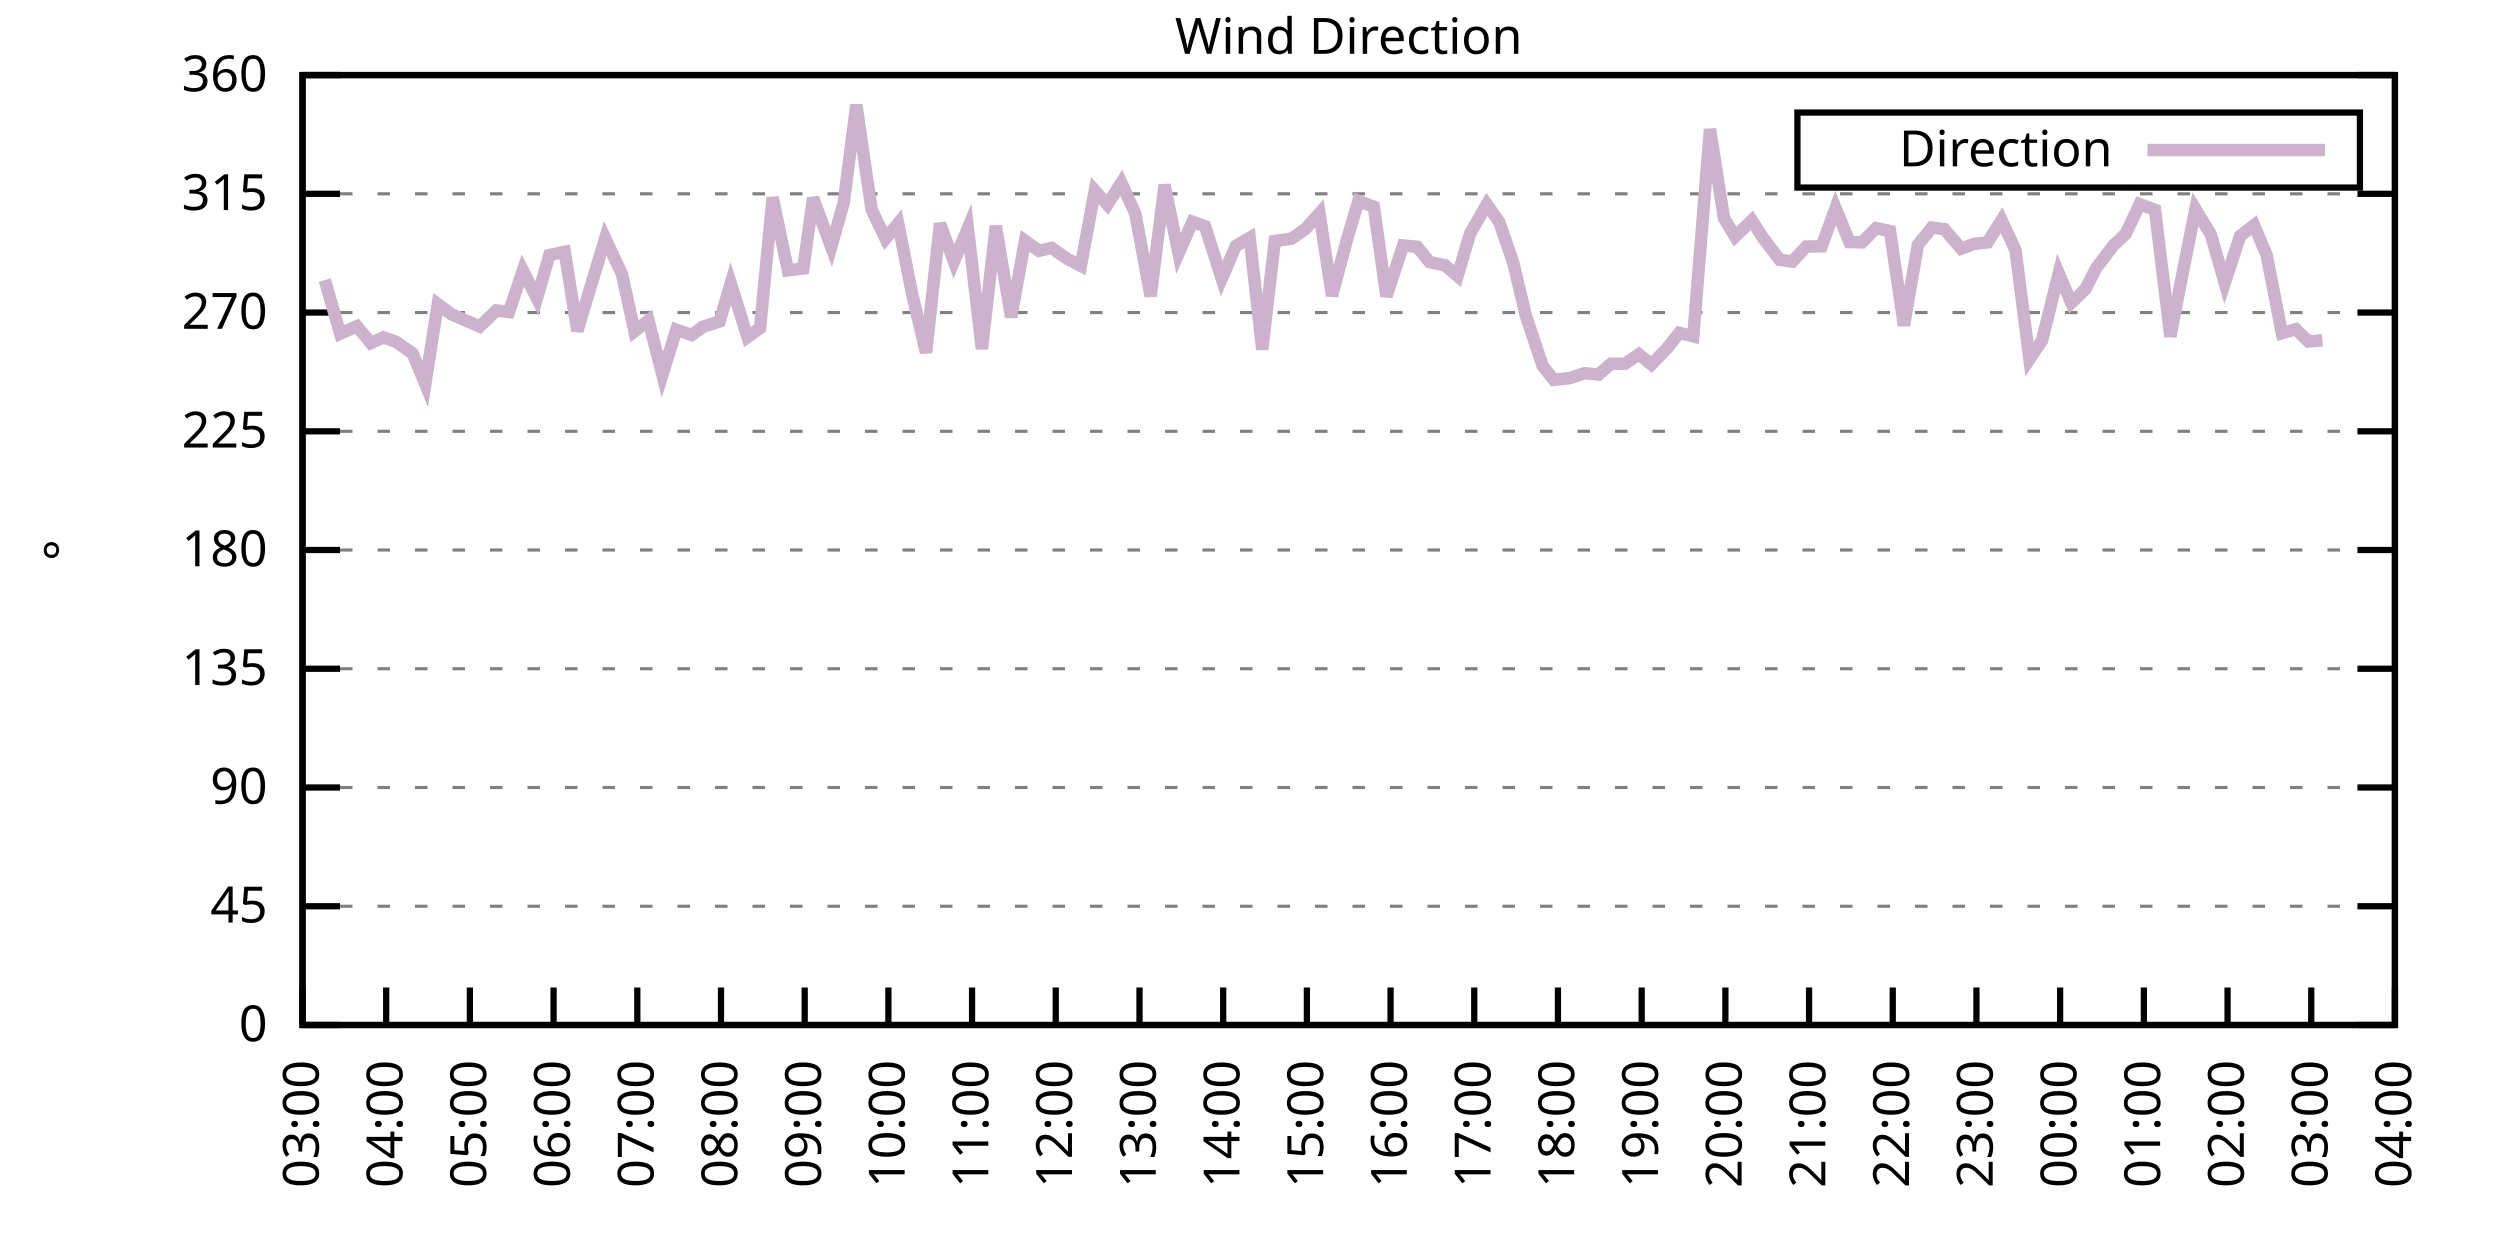
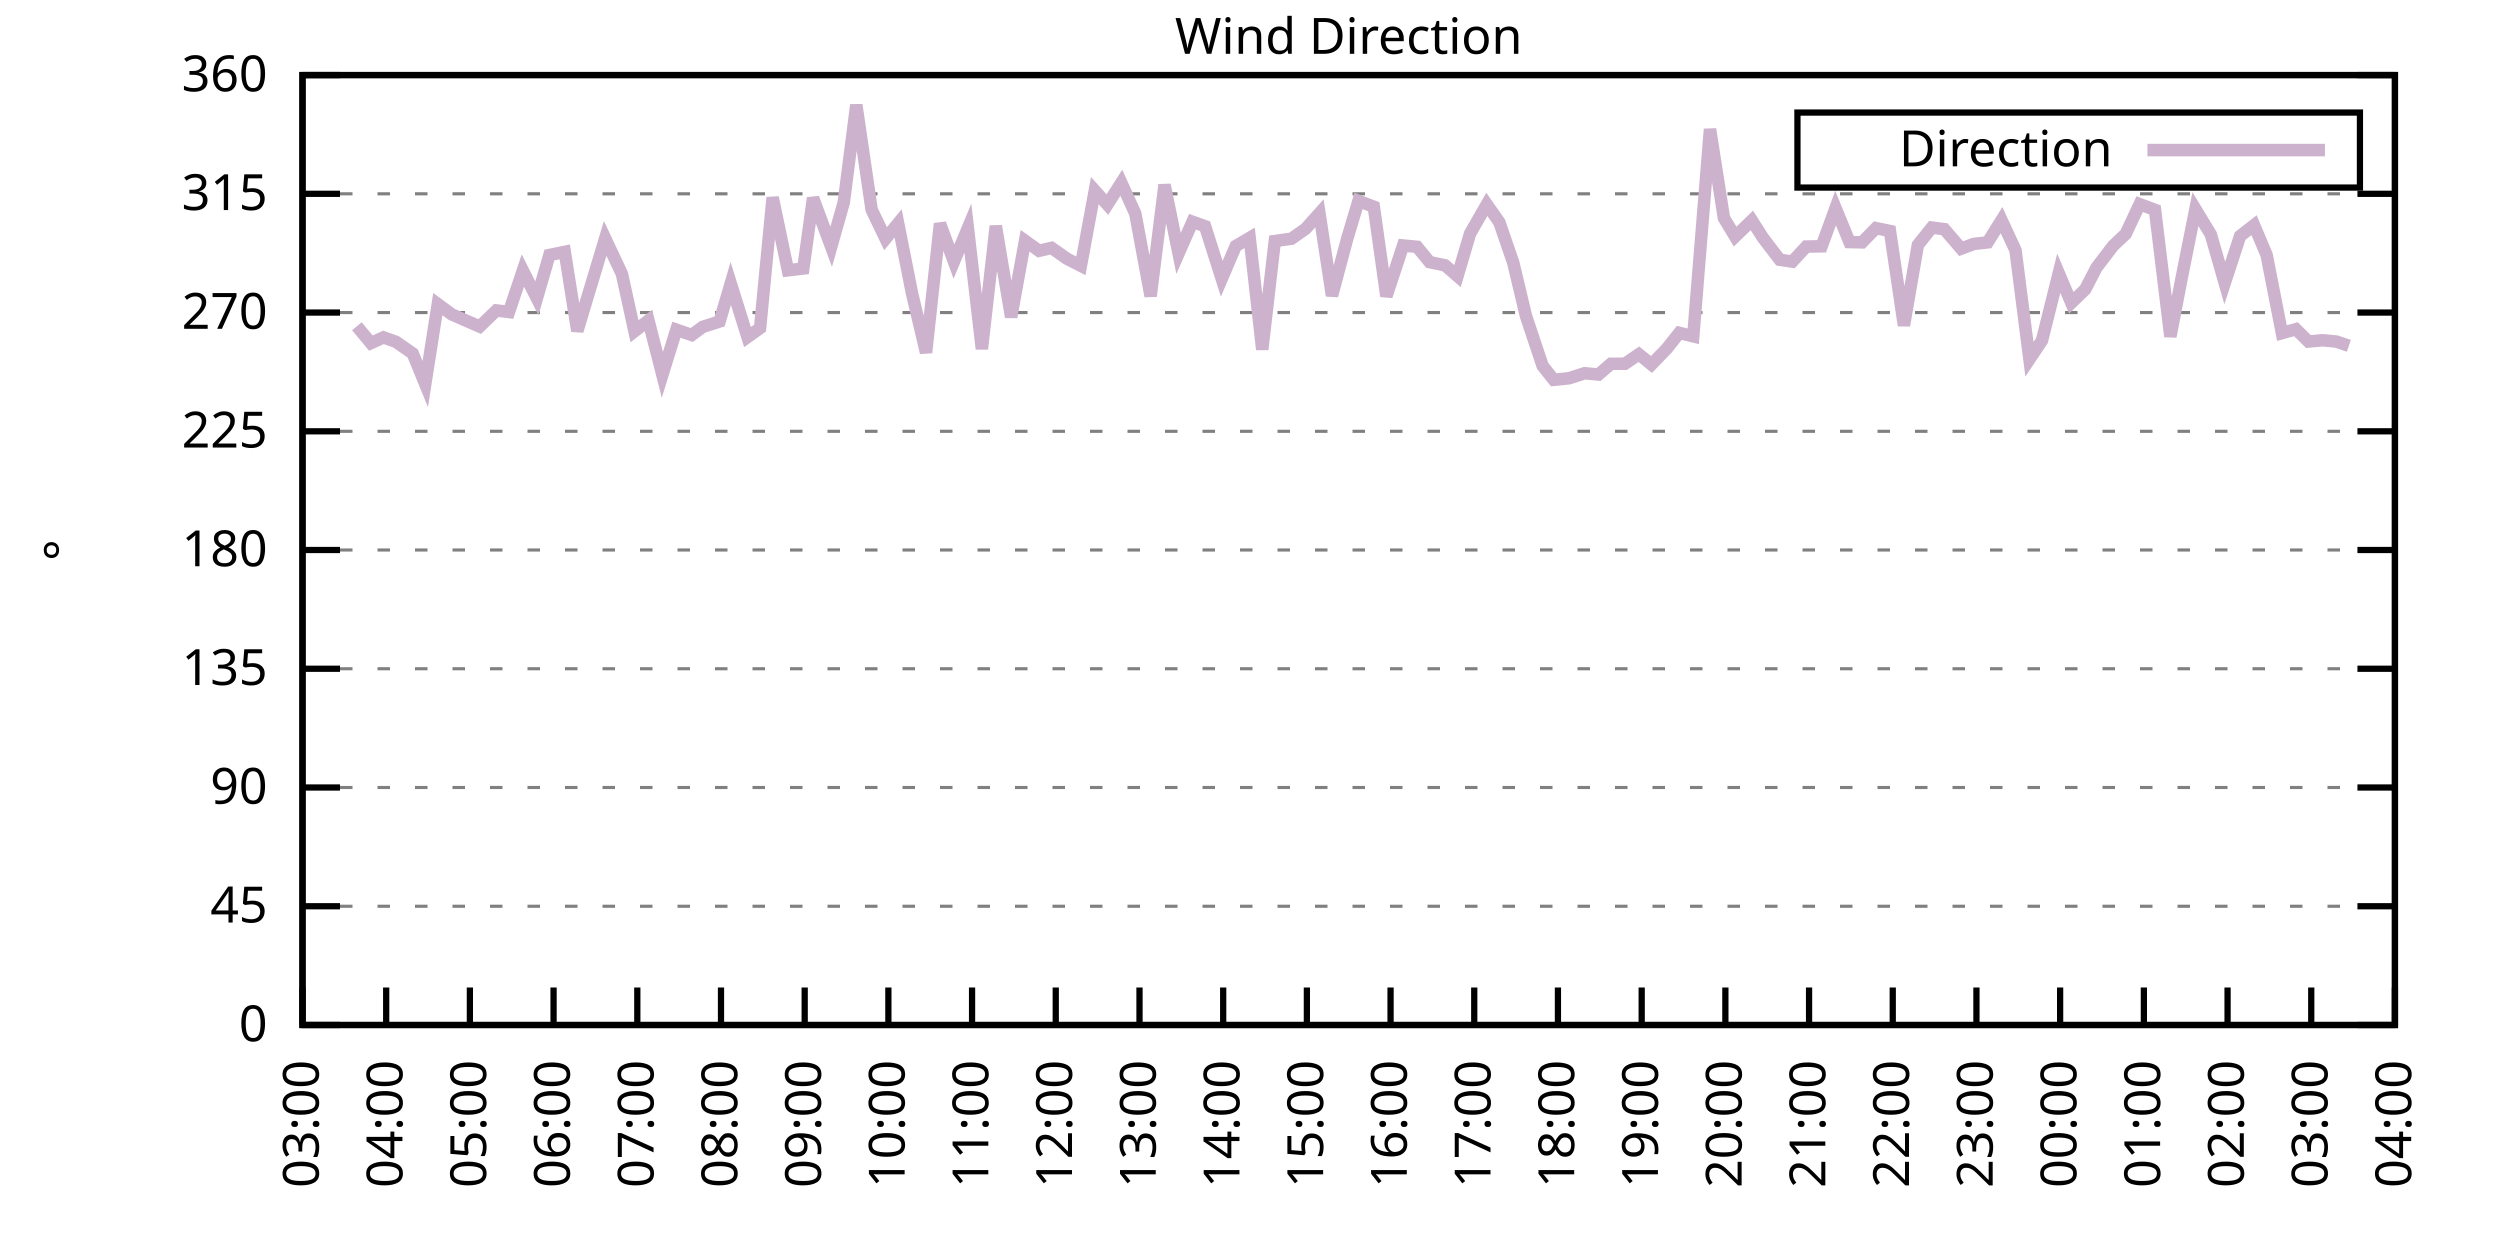
<svg xmlns="http://www.w3.org/2000/svg" xmlns:xlink="http://www.w3.org/1999/xlink" width="400" height="200" viewBox="0 0 400 200">
  <g id="gnuplot_canvas">
    <rect x="0" y="0" width="400" height="200" fill="none" />
    <defs>
      <circle id="gpDot" r="0.5" stroke-width="0.5" stroke="currentColor" />
      <path id="gpPt0" stroke-width="0.333" stroke="currentColor" d="M-1,0 h2 M0,-1 v2" />
      <path id="gpPt1" stroke-width="0.333" stroke="currentColor" d="M-1,-1 L1,1 M1,-1 L-1,1" />
      <path id="gpPt2" stroke-width="0.333" stroke="currentColor" d="M-1,0 L1,0 M0,-1 L0,1 M-1,-1 L1,1 M-1,1 L1,-1" />
      <rect id="gpPt3" stroke-width="0.333" stroke="currentColor" x="-1" y="-1" width="2" height="2" />
      <rect id="gpPt4" stroke-width="0.333" stroke="currentColor" fill="currentColor" x="-1" y="-1" width="2" height="2" />
      <circle id="gpPt5" stroke-width="0.333" stroke="currentColor" cx="0" cy="0" r="1" />
      <use xlink:href="#gpPt5" id="gpPt6" fill="currentColor" stroke="none" />
      <path id="gpPt7" stroke-width="0.333" stroke="currentColor" d="M0,-1.33 L-1.33,0.67 L1.33,0.67 z" />
      <use xlink:href="#gpPt7" id="gpPt8" fill="currentColor" stroke="none" />
      <use xlink:href="#gpPt7" id="gpPt9" stroke="currentColor" transform="rotate(180)" />
      <use xlink:href="#gpPt9" id="gpPt10" fill="currentColor" stroke="none" />
      <use xlink:href="#gpPt3" id="gpPt11" stroke="currentColor" transform="rotate(45)" />
      <use xlink:href="#gpPt11" id="gpPt12" fill="currentColor" stroke="none" />
      <path id="gpPt13" stroke-width="0.333" stroke="currentColor" d="M0,1.330 L1.265,0.411 L0.782,-1.067 L-0.782,-1.076 L-1.265,0.411 z" />
      <use xlink:href="#gpPt13" id="gpPt14" fill="currentColor" stroke="none" />
      <filter id="textbox" filterUnits="objectBoundingBox" x="0" y="0" height="1" width="1">
        <feFlood flood-color="white" flood-opacity="1" result="bgnd" />
        <feComposite in="SourceGraphic" in2="bgnd" operator="atop" />
      </filter>
      <filter id="greybox" filterUnits="objectBoundingBox" x="0" y="0" height="1" width="1">
        <feFlood flood-color="lightgrey" flood-opacity="1" result="grey" />
        <feComposite in="SourceGraphic" in2="grey" operator="atop" />
      </filter>
    </defs>
    <g fill="none" color="white" stroke="currentColor" stroke-width="1.00" stroke-linecap="butt" stroke-linejoin="miter">
</g>
    <g fill="none" color="black" stroke="currentColor" stroke-width="1.00" stroke-linecap="butt" stroke-linejoin="miter">
      <g stroke="none" shape-rendering="crispEdges">
        <polygon fill="rgb(255, 255, 255)" points="48.40,164.00 383.18,164.00 383.18,12.02 48.40,12.02 " />
      </g>
    </g>
    <g fill="none" color="black" stroke="currentColor" stroke-width="1.00" stroke-linecap="butt" stroke-linejoin="miter">
</g>
    <g fill="none" color="black" stroke="black" stroke-width="0.50" stroke-linecap="butt" stroke-linejoin="miter">
</g>
    <g fill="none" color="gray" stroke="currentColor" stroke-width="0.50" stroke-linecap="butt" stroke-linejoin="miter">
      <path stroke="gray" stroke-dasharray="2,4" class="gridline" d="M48.40,164.00 L383.19,164.00  " />
    </g>
    <g fill="none" color="gray" stroke="gray" stroke-width="1.00" stroke-linecap="butt" stroke-linejoin="miter">
</g>
    <g fill="none" color="black" stroke="currentColor" stroke-width="1.00" stroke-linecap="butt" stroke-linejoin="miter">
      <path stroke="black" d="M48.40,164.00 L54.40,164.00 M383.19,164.00 L377.19,164.00  " />
      <g transform="translate(42.80,166.60)" stroke="none" fill="black" font-family="Sans" font-size="8.00" text-anchor="end">
        <text>
          <tspan font-family="Sans"> 0</tspan>
        </text>
      </g>
    </g>
    <g fill="none" color="black" stroke="currentColor" stroke-width="1.00" stroke-linecap="butt" stroke-linejoin="miter">
</g>
    <g fill="none" color="black" stroke="black" stroke-width="0.50" stroke-linecap="butt" stroke-linejoin="miter">
</g>
    <g fill="none" color="gray" stroke="currentColor" stroke-width="0.50" stroke-linecap="butt" stroke-linejoin="miter">
      <path stroke="gray" stroke-dasharray="2,4" class="gridline" d="M48.40,145.00 L383.19,145.00  " />
    </g>
    <g fill="none" color="gray" stroke="gray" stroke-width="1.00" stroke-linecap="butt" stroke-linejoin="miter">
</g>
    <g fill="none" color="black" stroke="currentColor" stroke-width="1.00" stroke-linecap="butt" stroke-linejoin="miter">
      <path stroke="black" d="M48.40,145.00 L54.40,145.00 M383.19,145.00 L377.19,145.00  " />
      <g transform="translate(42.80,147.60)" stroke="none" fill="black" font-family="Sans" font-size="8.00" text-anchor="end">
        <text>
          <tspan font-family="Sans"> 45</tspan>
        </text>
      </g>
    </g>
    <g fill="none" color="black" stroke="currentColor" stroke-width="1.00" stroke-linecap="butt" stroke-linejoin="miter">
</g>
    <g fill="none" color="black" stroke="black" stroke-width="0.50" stroke-linecap="butt" stroke-linejoin="miter">
</g>
    <g fill="none" color="gray" stroke="currentColor" stroke-width="0.50" stroke-linecap="butt" stroke-linejoin="miter">
      <path stroke="gray" stroke-dasharray="2,4" class="gridline" d="M48.40,126.00 L383.19,126.00  " />
    </g>
    <g fill="none" color="gray" stroke="gray" stroke-width="1.00" stroke-linecap="butt" stroke-linejoin="miter">
</g>
    <g fill="none" color="black" stroke="currentColor" stroke-width="1.00" stroke-linecap="butt" stroke-linejoin="miter">
      <path stroke="black" d="M48.40,126.00 L54.40,126.00 M383.19,126.00 L377.19,126.00  " />
      <g transform="translate(42.80,128.60)" stroke="none" fill="black" font-family="Sans" font-size="8.00" text-anchor="end">
        <text>
          <tspan font-family="Sans"> 90</tspan>
        </text>
      </g>
    </g>
    <g fill="none" color="black" stroke="currentColor" stroke-width="1.00" stroke-linecap="butt" stroke-linejoin="miter">
</g>
    <g fill="none" color="black" stroke="black" stroke-width="0.50" stroke-linecap="butt" stroke-linejoin="miter">
</g>
    <g fill="none" color="gray" stroke="currentColor" stroke-width="0.50" stroke-linecap="butt" stroke-linejoin="miter">
      <path stroke="gray" stroke-dasharray="2,4" class="gridline" d="M48.40,107.00 L383.19,107.00  " />
    </g>
    <g fill="none" color="gray" stroke="gray" stroke-width="1.00" stroke-linecap="butt" stroke-linejoin="miter">
</g>
    <g fill="none" color="black" stroke="currentColor" stroke-width="1.00" stroke-linecap="butt" stroke-linejoin="miter">
      <path stroke="black" d="M48.40,107.00 L54.40,107.00 M383.19,107.00 L377.19,107.00  " />
      <g transform="translate(42.80,109.60)" stroke="none" fill="black" font-family="Sans" font-size="8.00" text-anchor="end">
        <text>
          <tspan font-family="Sans"> 135</tspan>
        </text>
      </g>
    </g>
    <g fill="none" color="black" stroke="currentColor" stroke-width="1.00" stroke-linecap="butt" stroke-linejoin="miter">
</g>
    <g fill="none" color="black" stroke="black" stroke-width="0.50" stroke-linecap="butt" stroke-linejoin="miter">
</g>
    <g fill="none" color="gray" stroke="currentColor" stroke-width="0.50" stroke-linecap="butt" stroke-linejoin="miter">
      <path stroke="gray" stroke-dasharray="2,4" class="gridline" d="M48.40,88.00 L383.19,88.00  " />
    </g>
    <g fill="none" color="gray" stroke="gray" stroke-width="1.00" stroke-linecap="butt" stroke-linejoin="miter">
</g>
    <g fill="none" color="black" stroke="currentColor" stroke-width="1.00" stroke-linecap="butt" stroke-linejoin="miter">
      <path stroke="black" d="M48.40,88.00 L54.40,88.00 M383.19,88.00 L377.19,88.00  " />
      <g transform="translate(42.80,90.60)" stroke="none" fill="black" font-family="Sans" font-size="8.00" text-anchor="end">
        <text>
          <tspan font-family="Sans"> 180</tspan>
        </text>
      </g>
    </g>
    <g fill="none" color="black" stroke="currentColor" stroke-width="1.00" stroke-linecap="butt" stroke-linejoin="miter">
</g>
    <g fill="none" color="black" stroke="black" stroke-width="0.50" stroke-linecap="butt" stroke-linejoin="miter">
</g>
    <g fill="none" color="gray" stroke="currentColor" stroke-width="0.50" stroke-linecap="butt" stroke-linejoin="miter">
      <path stroke="gray" stroke-dasharray="2,4" class="gridline" d="M48.40,69.01 L383.19,69.01  " />
    </g>
    <g fill="none" color="gray" stroke="gray" stroke-width="1.00" stroke-linecap="butt" stroke-linejoin="miter">
</g>
    <g fill="none" color="black" stroke="currentColor" stroke-width="1.00" stroke-linecap="butt" stroke-linejoin="miter">
      <path stroke="black" d="M48.40,69.01 L54.40,69.01 M383.19,69.01 L377.19,69.01  " />
      <g transform="translate(42.80,71.61)" stroke="none" fill="black" font-family="Sans" font-size="8.00" text-anchor="end">
        <text>
          <tspan font-family="Sans"> 225</tspan>
        </text>
      </g>
    </g>
    <g fill="none" color="black" stroke="currentColor" stroke-width="1.00" stroke-linecap="butt" stroke-linejoin="miter">
</g>
    <g fill="none" color="black" stroke="black" stroke-width="0.50" stroke-linecap="butt" stroke-linejoin="miter">
</g>
    <g fill="none" color="gray" stroke="currentColor" stroke-width="0.50" stroke-linecap="butt" stroke-linejoin="miter">
      <path stroke="gray" stroke-dasharray="2,4" class="gridline" d="M48.40,50.01 L383.19,50.01  " />
    </g>
    <g fill="none" color="gray" stroke="gray" stroke-width="1.00" stroke-linecap="butt" stroke-linejoin="miter">
</g>
    <g fill="none" color="black" stroke="currentColor" stroke-width="1.00" stroke-linecap="butt" stroke-linejoin="miter">
      <path stroke="black" d="M48.40,50.01 L54.40,50.01 M383.19,50.01 L377.19,50.01  " />
      <g transform="translate(42.80,52.61)" stroke="none" fill="black" font-family="Sans" font-size="8.00" text-anchor="end">
        <text>
          <tspan font-family="Sans"> 270</tspan>
        </text>
      </g>
    </g>
    <g fill="none" color="black" stroke="currentColor" stroke-width="1.00" stroke-linecap="butt" stroke-linejoin="miter">
</g>
    <g fill="none" color="black" stroke="black" stroke-width="0.50" stroke-linecap="butt" stroke-linejoin="miter">
</g>
    <g fill="none" color="gray" stroke="currentColor" stroke-width="0.50" stroke-linecap="butt" stroke-linejoin="miter">
      <path stroke="gray" stroke-dasharray="2,4" class="gridline" d="M48.40,31.01 L383.19,31.01  " />
    </g>
    <g fill="none" color="gray" stroke="gray" stroke-width="1.00" stroke-linecap="butt" stroke-linejoin="miter">
</g>
    <g fill="none" color="black" stroke="currentColor" stroke-width="1.00" stroke-linecap="butt" stroke-linejoin="miter">
      <path stroke="black" d="M48.40,31.01 L54.40,31.01 M383.19,31.01 L377.19,31.01  " />
      <g transform="translate(42.80,33.61)" stroke="none" fill="black" font-family="Sans" font-size="8.00" text-anchor="end">
        <text>
          <tspan font-family="Sans"> 315</tspan>
        </text>
      </g>
    </g>
    <g fill="none" color="black" stroke="currentColor" stroke-width="1.00" stroke-linecap="butt" stroke-linejoin="miter">
</g>
    <g fill="none" color="black" stroke="black" stroke-width="0.50" stroke-linecap="butt" stroke-linejoin="miter">
</g>
    <g fill="none" color="gray" stroke="currentColor" stroke-width="0.50" stroke-linecap="butt" stroke-linejoin="miter">
      <path stroke="gray" stroke-dasharray="2,4" class="gridline" d="M48.40,12.01 L383.19,12.01  " />
    </g>
    <g fill="none" color="gray" stroke="gray" stroke-width="1.00" stroke-linecap="butt" stroke-linejoin="miter">
</g>
    <g fill="none" color="black" stroke="currentColor" stroke-width="1.00" stroke-linecap="butt" stroke-linejoin="miter">
      <path stroke="black" d="M48.40,12.01 L54.40,12.01 M383.19,12.01 L377.19,12.01  " />
      <g transform="translate(42.80,14.61)" stroke="none" fill="black" font-family="Sans" font-size="8.00" text-anchor="end">
        <text>
          <tspan font-family="Sans"> 360</tspan>
        </text>
      </g>
    </g>
    <g fill="none" color="black" stroke="currentColor" stroke-width="1.00" stroke-linecap="butt" stroke-linejoin="miter">
      <path stroke="black" d="M48.40,164.00 L48.40,158.00  " />
      <g transform="translate(51.00,169.60) rotate(270.00)" stroke="none" fill="black" font-family="Sans" font-size="8.00" text-anchor="end">
        <text>
          <tspan font-family="Sans">03:00</tspan>
        </text>
      </g>
    </g>
    <g fill="none" color="black" stroke="currentColor" stroke-width="1.00" stroke-linecap="butt" stroke-linejoin="miter">
      <path stroke="black" d="M61.79,164.00 L61.79,158.00  " />
      <g transform="translate(64.39,169.60) rotate(270.00)" stroke="none" fill="black" font-family="Sans" font-size="8.00" text-anchor="end">
        <text>
          <tspan font-family="Sans">04:00</tspan>
        </text>
      </g>
    </g>
    <g fill="none" color="black" stroke="currentColor" stroke-width="1.00" stroke-linecap="butt" stroke-linejoin="miter">
      <path stroke="black" d="M75.18,164.00 L75.18,158.00  " />
      <g transform="translate(77.78,169.60) rotate(270.00)" stroke="none" fill="black" font-family="Sans" font-size="8.00" text-anchor="end">
        <text>
          <tspan font-family="Sans">05:00</tspan>
        </text>
      </g>
    </g>
    <g fill="none" color="black" stroke="currentColor" stroke-width="1.00" stroke-linecap="butt" stroke-linejoin="miter">
      <path stroke="black" d="M88.57,164.00 L88.57,158.00  " />
      <g transform="translate(91.17,169.60) rotate(270.00)" stroke="none" fill="black" font-family="Sans" font-size="8.00" text-anchor="end">
        <text>
          <tspan font-family="Sans">06:00</tspan>
        </text>
      </g>
    </g>
    <g fill="none" color="black" stroke="currentColor" stroke-width="1.00" stroke-linecap="butt" stroke-linejoin="miter">
      <path stroke="black" d="M101.97,164.00 L101.97,158.00  " />
      <g transform="translate(104.57,169.60) rotate(270.00)" stroke="none" fill="black" font-family="Sans" font-size="8.00" text-anchor="end">
        <text>
          <tspan font-family="Sans">07:00</tspan>
        </text>
      </g>
    </g>
    <g fill="none" color="black" stroke="currentColor" stroke-width="1.00" stroke-linecap="butt" stroke-linejoin="miter">
      <path stroke="black" d="M115.36,164.00 L115.36,158.00  " />
      <g transform="translate(117.96,169.60) rotate(270.00)" stroke="none" fill="black" font-family="Sans" font-size="8.00" text-anchor="end">
        <text>
          <tspan font-family="Sans">08:00</tspan>
        </text>
      </g>
    </g>
    <g fill="none" color="black" stroke="currentColor" stroke-width="1.00" stroke-linecap="butt" stroke-linejoin="miter">
      <path stroke="black" d="M128.75,164.00 L128.75,158.00  " />
      <g transform="translate(131.35,169.60) rotate(270.00)" stroke="none" fill="black" font-family="Sans" font-size="8.00" text-anchor="end">
        <text>
          <tspan font-family="Sans">09:00</tspan>
        </text>
      </g>
    </g>
    <g fill="none" color="black" stroke="currentColor" stroke-width="1.00" stroke-linecap="butt" stroke-linejoin="miter">
      <path stroke="black" d="M142.14,164.00 L142.14,158.00  " />
      <g transform="translate(144.74,169.60) rotate(270.00)" stroke="none" fill="black" font-family="Sans" font-size="8.00" text-anchor="end">
        <text>
          <tspan font-family="Sans">10:00</tspan>
        </text>
      </g>
    </g>
    <g fill="none" color="black" stroke="currentColor" stroke-width="1.00" stroke-linecap="butt" stroke-linejoin="miter">
      <path stroke="black" d="M155.53,164.00 L155.53,158.00  " />
      <g transform="translate(158.13,169.60) rotate(270.00)" stroke="none" fill="black" font-family="Sans" font-size="8.00" text-anchor="end">
        <text>
          <tspan font-family="Sans">11:00</tspan>
        </text>
      </g>
    </g>
    <g fill="none" color="black" stroke="currentColor" stroke-width="1.00" stroke-linecap="butt" stroke-linejoin="miter">
      <path stroke="black" d="M168.92,164.00 L168.92,158.00  " />
      <g transform="translate(171.52,169.60) rotate(270.00)" stroke="none" fill="black" font-family="Sans" font-size="8.00" text-anchor="end">
        <text>
          <tspan font-family="Sans">12:00</tspan>
        </text>
      </g>
    </g>
    <g fill="none" color="black" stroke="currentColor" stroke-width="1.00" stroke-linecap="butt" stroke-linejoin="miter">
      <path stroke="black" d="M182.32,164.00 L182.32,158.00  " />
      <g transform="translate(184.92,169.60) rotate(270.00)" stroke="none" fill="black" font-family="Sans" font-size="8.00" text-anchor="end">
        <text>
          <tspan font-family="Sans">13:00</tspan>
        </text>
      </g>
    </g>
    <g fill="none" color="black" stroke="currentColor" stroke-width="1.00" stroke-linecap="butt" stroke-linejoin="miter">
      <path stroke="black" d="M195.71,164.00 L195.71,158.00  " />
      <g transform="translate(198.31,169.60) rotate(270.00)" stroke="none" fill="black" font-family="Sans" font-size="8.00" text-anchor="end">
        <text>
          <tspan font-family="Sans">14:00</tspan>
        </text>
      </g>
    </g>
    <g fill="none" color="black" stroke="currentColor" stroke-width="1.00" stroke-linecap="butt" stroke-linejoin="miter">
      <path stroke="black" d="M209.10,164.00 L209.10,158.00  " />
      <g transform="translate(211.70,169.60) rotate(270.00)" stroke="none" fill="black" font-family="Sans" font-size="8.00" text-anchor="end">
        <text>
          <tspan font-family="Sans">15:00</tspan>
        </text>
      </g>
    </g>
    <g fill="none" color="black" stroke="currentColor" stroke-width="1.00" stroke-linecap="butt" stroke-linejoin="miter">
      <path stroke="black" d="M222.49,164.00 L222.49,158.00  " />
      <g transform="translate(225.09,169.60) rotate(270.00)" stroke="none" fill="black" font-family="Sans" font-size="8.00" text-anchor="end">
        <text>
          <tspan font-family="Sans">16:00</tspan>
        </text>
      </g>
    </g>
    <g fill="none" color="black" stroke="currentColor" stroke-width="1.00" stroke-linecap="butt" stroke-linejoin="miter">
      <path stroke="black" d="M235.88,164.00 L235.88,158.00  " />
      <g transform="translate(238.48,169.60) rotate(270.00)" stroke="none" fill="black" font-family="Sans" font-size="8.00" text-anchor="end">
        <text>
          <tspan font-family="Sans">17:00</tspan>
        </text>
      </g>
    </g>
    <g fill="none" color="black" stroke="currentColor" stroke-width="1.00" stroke-linecap="butt" stroke-linejoin="miter">
      <path stroke="black" d="M249.27,164.00 L249.27,158.00  " />
      <g transform="translate(251.87,169.60) rotate(270.00)" stroke="none" fill="black" font-family="Sans" font-size="8.00" text-anchor="end">
        <text>
          <tspan font-family="Sans">18:00</tspan>
        </text>
      </g>
    </g>
    <g fill="none" color="black" stroke="currentColor" stroke-width="1.00" stroke-linecap="butt" stroke-linejoin="miter">
      <path stroke="black" d="M262.67,164.00 L262.67,158.00  " />
      <g transform="translate(265.27,169.60) rotate(270.00)" stroke="none" fill="black" font-family="Sans" font-size="8.00" text-anchor="end">
        <text>
          <tspan font-family="Sans">19:00</tspan>
        </text>
      </g>
    </g>
    <g fill="none" color="black" stroke="currentColor" stroke-width="1.00" stroke-linecap="butt" stroke-linejoin="miter">
      <path stroke="black" d="M276.06,164.00 L276.06,158.00  " />
      <g transform="translate(278.66,169.60) rotate(270.00)" stroke="none" fill="black" font-family="Sans" font-size="8.00" text-anchor="end">
        <text>
          <tspan font-family="Sans">20:00</tspan>
        </text>
      </g>
    </g>
    <g fill="none" color="black" stroke="currentColor" stroke-width="1.00" stroke-linecap="butt" stroke-linejoin="miter">
      <path stroke="black" d="M289.45,164.00 L289.45,158.00  " />
      <g transform="translate(292.05,169.60) rotate(270.00)" stroke="none" fill="black" font-family="Sans" font-size="8.00" text-anchor="end">
        <text>
          <tspan font-family="Sans">21:00</tspan>
        </text>
      </g>
    </g>
    <g fill="none" color="black" stroke="currentColor" stroke-width="1.00" stroke-linecap="butt" stroke-linejoin="miter">
      <path stroke="black" d="M302.84,164.00 L302.84,158.00  " />
      <g transform="translate(305.44,169.60) rotate(270.00)" stroke="none" fill="black" font-family="Sans" font-size="8.00" text-anchor="end">
        <text>
          <tspan font-family="Sans">22:00</tspan>
        </text>
      </g>
    </g>
    <g fill="none" color="black" stroke="currentColor" stroke-width="1.00" stroke-linecap="butt" stroke-linejoin="miter">
      <path stroke="black" d="M316.23,164.00 L316.23,158.00  " />
      <g transform="translate(318.83,169.60) rotate(270.00)" stroke="none" fill="black" font-family="Sans" font-size="8.00" text-anchor="end">
        <text>
          <tspan font-family="Sans">23:00</tspan>
        </text>
      </g>
    </g>
    <g fill="none" color="black" stroke="currentColor" stroke-width="1.00" stroke-linecap="butt" stroke-linejoin="miter">
      <path stroke="black" d="M329.62,164.00 L329.62,158.00  " />
      <g transform="translate(332.22,169.60) rotate(270.00)" stroke="none" fill="black" font-family="Sans" font-size="8.00" text-anchor="end">
        <text>
          <tspan font-family="Sans">00:00</tspan>
        </text>
      </g>
    </g>
    <g fill="none" color="black" stroke="currentColor" stroke-width="1.00" stroke-linecap="butt" stroke-linejoin="miter">
      <path stroke="black" d="M343.02,164.00 L343.02,158.00  " />
      <g transform="translate(345.62,169.60) rotate(270.00)" stroke="none" fill="black" font-family="Sans" font-size="8.00" text-anchor="end">
        <text>
          <tspan font-family="Sans">01:00</tspan>
        </text>
      </g>
    </g>
    <g fill="none" color="black" stroke="currentColor" stroke-width="1.00" stroke-linecap="butt" stroke-linejoin="miter">
      <path stroke="black" d="M356.41,164.00 L356.41,158.00  " />
      <g transform="translate(359.01,169.60) rotate(270.00)" stroke="none" fill="black" font-family="Sans" font-size="8.00" text-anchor="end">
        <text>
          <tspan font-family="Sans">02:00</tspan>
        </text>
      </g>
    </g>
    <g fill="none" color="black" stroke="currentColor" stroke-width="1.00" stroke-linecap="butt" stroke-linejoin="miter">
      <path stroke="black" d="M369.80,164.00 L369.80,158.00  " />
      <g transform="translate(372.40,169.60) rotate(270.00)" stroke="none" fill="black" font-family="Sans" font-size="8.00" text-anchor="end">
        <text>
          <tspan font-family="Sans">03:00</tspan>
        </text>
      </g>
    </g>
    <g fill="none" color="black" stroke="currentColor" stroke-width="1.00" stroke-linecap="butt" stroke-linejoin="miter">
      <path stroke="black" d="M383.19,164.00 L383.19,158.00  " />
      <g transform="translate(385.79,169.60) rotate(270.00)" stroke="none" fill="black" font-family="Sans" font-size="8.00" text-anchor="end">
        <text>
          <tspan font-family="Sans">04:00</tspan>
        </text>
      </g>
    </g>
    <g fill="none" color="black" stroke="currentColor" stroke-width="1.00" stroke-linecap="butt" stroke-linejoin="miter">
</g>
    <g fill="none" color="black" stroke="currentColor" stroke-width="1.00" stroke-linecap="butt" stroke-linejoin="miter">
      <path stroke="black" d="M48.40,12.01 L48.40,164.00 L383.19,164.00 L383.19,12.01 L48.40,12.01 Z  " />
    </g>
    <g fill="none" color="black" stroke="currentColor" stroke-width="1.00" stroke-linecap="butt" stroke-linejoin="miter">
</g>
    <g fill="none" color="black" stroke="currentColor" stroke-width="1.00" stroke-linecap="butt" stroke-linejoin="miter">
      <path stroke="black" d="M287.59,30.01 L287.59,18.01 L377.59,18.01 L377.59,30.01 L287.59,30.01 Z  " />
    </g>
    <g id="Wind_direction_plot_1">
      <g fill="none" color="white" stroke="black" stroke-width="2.00" stroke-linecap="butt" stroke-linejoin="miter">
</g>
      <g fill="none" color="black" stroke="currentColor" stroke-width="2.00" stroke-linecap="butt" stroke-linejoin="miter">
        <g transform="translate(337.99,26.61)" stroke="none" fill="black" font-family="Sans" font-size="8.00" text-anchor="end">
          <text>
            <tspan font-family="Sans">Direction</tspan>
          </text>
        </g>
      </g>
      <g fill="none" color="black" stroke="currentColor" stroke-width="2.00" stroke-linecap="butt" stroke-linejoin="miter">
-         <path stroke="rgb(204, 178, 204)" d="M343.59,24.01 L371.99,24.01 M51.97,44.81 L54.43,53.39 L57.10,52.20 L59.34,54.90 L61.35,53.98 L63.35,54.69   L66.03,56.55 L68.04,61.45 L70.05,48.66 L72.28,50.30 L76.75,52.25 L79.42,49.67 L81.43,49.92 L83.66,43.29   L85.90,47.73 L87.91,40.80 L90.36,40.30 L92.37,52.96 L96.83,38.14 L99.51,43.84 L101.52,53.01 L103.75,51.27   L105.98,59.97 L108.22,52.75 L110.67,53.60 L112.46,52.29 L115.13,51.44 L116.92,45.36 L119.60,53.93 L121.61,52.50   L123.62,31.60 L126.07,43.25 L128.53,42.96 L130.09,31.68 L132.99,39.49 L135.00,32.40 L137.01,16.78 L139.46,33.54   L141.69,38.19 L143.70,35.74 L145.94,47.01 L148.17,56.42 L150.40,35.78 L152.63,41.86 L154.86,36.50 L157.10,55.83   L159.33,36.16 L161.78,50.73 L164.01,38.52 L166.25,40.13 L168.25,39.66 L170.71,41.39 L172.94,42.53 L175.17,30.50   L177.18,32.74 L179.41,29.24 L181.65,34.18 L184.10,47.39 L186.33,29.57 L188.57,40.55 L190.80,35.48 L192.81,36.20   L195.48,44.60 L197.72,39.37 L199.95,38.06 L201.96,55.92 L203.97,38.57 L206.64,38.19 L208.88,36.62 L211.11,34.13   L213.12,47.31 L215.57,38.14 L217.36,32.15 L219.81,33.08 L221.82,47.39 L224.50,39.28 L226.73,39.49 L228.74,41.94   L231.20,42.45 L233.20,44.18 L235.21,37.38 L237.89,32.70 L239.90,35.57 L242.13,42.07 L244.14,50.51 L246.82,58.54   L248.60,60.77 L251.06,60.52 L253.51,59.72 L255.75,59.93 L257.76,58.20 L259.99,58.20 L262.22,56.68 L264.23,58.32   L266.68,55.79 L268.69,53.26 L270.92,53.81 L273.60,20.66 L275.83,34.89 L277.62,37.85 L280.30,35.27 L282.08,38.06   L284.76,41.56 L286.77,41.86 L289.00,39.45 L291.46,39.41 L293.69,33.29 L295.92,38.73 L297.93,38.78 L300.16,36.50   L302.39,36.96 L304.63,52.08 L306.86,39.20 L309.09,36.41 L311.10,36.67 L313.78,39.79 L315.79,39.03 L318.02,38.78   L320.25,35.23 L322.48,40.04 L324.71,57.48 L326.72,54.48 L329.40,43.72 L331.41,48.45 L333.64,46.29 L335.43,42.83   L338.10,39.33 L340.11,37.43 L342.35,32.66 L344.80,33.58 L347.26,53.85 L349.04,44.60 L351.27,33.46 L353.73,37.51   L355.96,45.28 L358.42,37.76 L360.65,36.03 L362.66,40.80 L365.11,53.30 L367.34,52.67 L369.35,54.65 L371.58,54.44    " />
+         <path stroke="rgb(204, 178, 204)" d="M343.59,24.01 L371.99,24.01 M57.10,52.20 L59.34,54.90 L61.35,53.98 L63.35,54.69 L66.03,56.55 L68.04,61.45   L70.05,48.66 L72.28,50.30 L76.75,52.25 L79.42,49.67 L81.43,49.92 L83.66,43.29 L85.90,47.73 L87.91,40.80   L90.36,40.30 L92.37,52.96 L96.83,38.14 L99.51,43.84 L101.52,53.01 L103.75,51.27 L105.98,59.97 L108.22,52.75   L110.67,53.60 L112.46,52.29 L115.13,51.44 L116.92,45.36 L119.60,53.93 L121.61,52.50 L123.62,31.60 L126.07,43.25   L128.53,42.96 L130.09,31.68 L132.99,39.49 L135.00,32.40 L137.01,16.78 L139.46,33.54 L141.69,38.19 L143.70,35.74   L145.94,47.01 L148.17,56.42 L150.40,35.78 L152.63,41.86 L154.86,36.50 L157.10,55.83 L159.33,36.16 L161.78,50.73   L164.01,38.52 L166.25,40.13 L168.25,39.66 L170.71,41.39 L172.94,42.53 L175.17,30.50 L177.18,32.74 L179.41,29.24   L181.65,34.18 L184.10,47.39 L186.33,29.57 L188.57,40.55 L190.80,35.48 L192.81,36.20 L195.48,44.60 L197.72,39.37   L199.95,38.06 L201.96,55.92 L203.97,38.57 L206.64,38.19 L208.88,36.62 L211.11,34.13 L213.12,47.31 L215.57,38.14   L217.36,32.15 L219.81,33.08 L221.82,47.39 L224.50,39.28 L226.73,39.49 L228.74,41.94 L231.20,42.45 L233.20,44.18   L235.21,37.38 L237.89,32.70 L239.90,35.57 L242.13,42.07 L244.14,50.51 L246.82,58.54 L248.60,60.77 L251.06,60.52   L253.51,59.72 L255.75,59.93 L257.76,58.20 L259.99,58.20 L262.22,56.68 L264.23,58.32 L266.68,55.79 L268.69,53.26   L270.92,53.81 L273.60,20.66 L275.83,34.89 L277.62,37.85 L280.30,35.27 L282.08,38.06 L284.76,41.56 L286.77,41.86   L289.00,39.45 L291.46,39.41 L293.69,33.29 L295.92,38.73 L297.93,38.78 L300.16,36.50 L302.39,36.96 L304.63,52.08   L306.86,39.20 L309.09,36.41 L311.10,36.67 L313.78,39.79 L315.79,39.03 L318.02,38.78 L320.25,35.23 L322.48,40.04   L324.71,57.48 L326.72,54.48 L329.40,43.72 L331.41,48.45 L333.64,46.29 L335.43,42.83 L338.10,39.33 L340.11,37.43   L342.35,32.66 L344.80,33.58 L347.26,53.85 L349.04,44.60 L351.27,33.46 L353.73,37.51 L355.96,45.28 L358.42,37.76   L360.65,36.03 L362.66,40.80 L365.11,53.30 L367.34,52.67 L369.35,54.65 L371.58,54.44 L373.82,54.65 L375.82,55.33    " />
      </g>
    </g>
    <g fill="none" color="black" stroke="currentColor" stroke-width="2.00" stroke-linecap="butt" stroke-linejoin="miter">
</g>
    <g fill="none" color="black" stroke="black" stroke-width="1.00" stroke-linecap="butt" stroke-linejoin="miter">
</g>
    <g fill="none" color="black" stroke="currentColor" stroke-width="1.00" stroke-linecap="butt" stroke-linejoin="miter">
      <path stroke="black" d="M48.40,12.01 L48.40,164.00 L383.19,164.00 L383.19,12.01 L48.40,12.01 Z  " />
      <g transform="translate(12.80,88.01) rotate(270.00)" stroke="none" fill="black" font-family="Sans" font-size="8.00" text-anchor="middle">
        <text>
          <tspan font-family="Sans">°</tspan>
        </text>
      </g>
    </g>
    <g fill="none" color="black" stroke="currentColor" stroke-width="1.00" stroke-linecap="butt" stroke-linejoin="miter">
</g>
    <g fill="none" color="black" stroke="currentColor" stroke-width="1.00" stroke-linecap="butt" stroke-linejoin="miter">
      <g transform="translate(215.79,8.61)" stroke="none" fill="black" font-family="Sans" font-size="8.00" text-anchor="middle">
        <text>
          <tspan font-family="Sans">Wind Direction</tspan>
        </text>
      </g>
    </g>
    <g fill="none" color="black" stroke="currentColor" stroke-width="1.00" stroke-linecap="butt" stroke-linejoin="miter">
</g>
  </g>
</svg>
